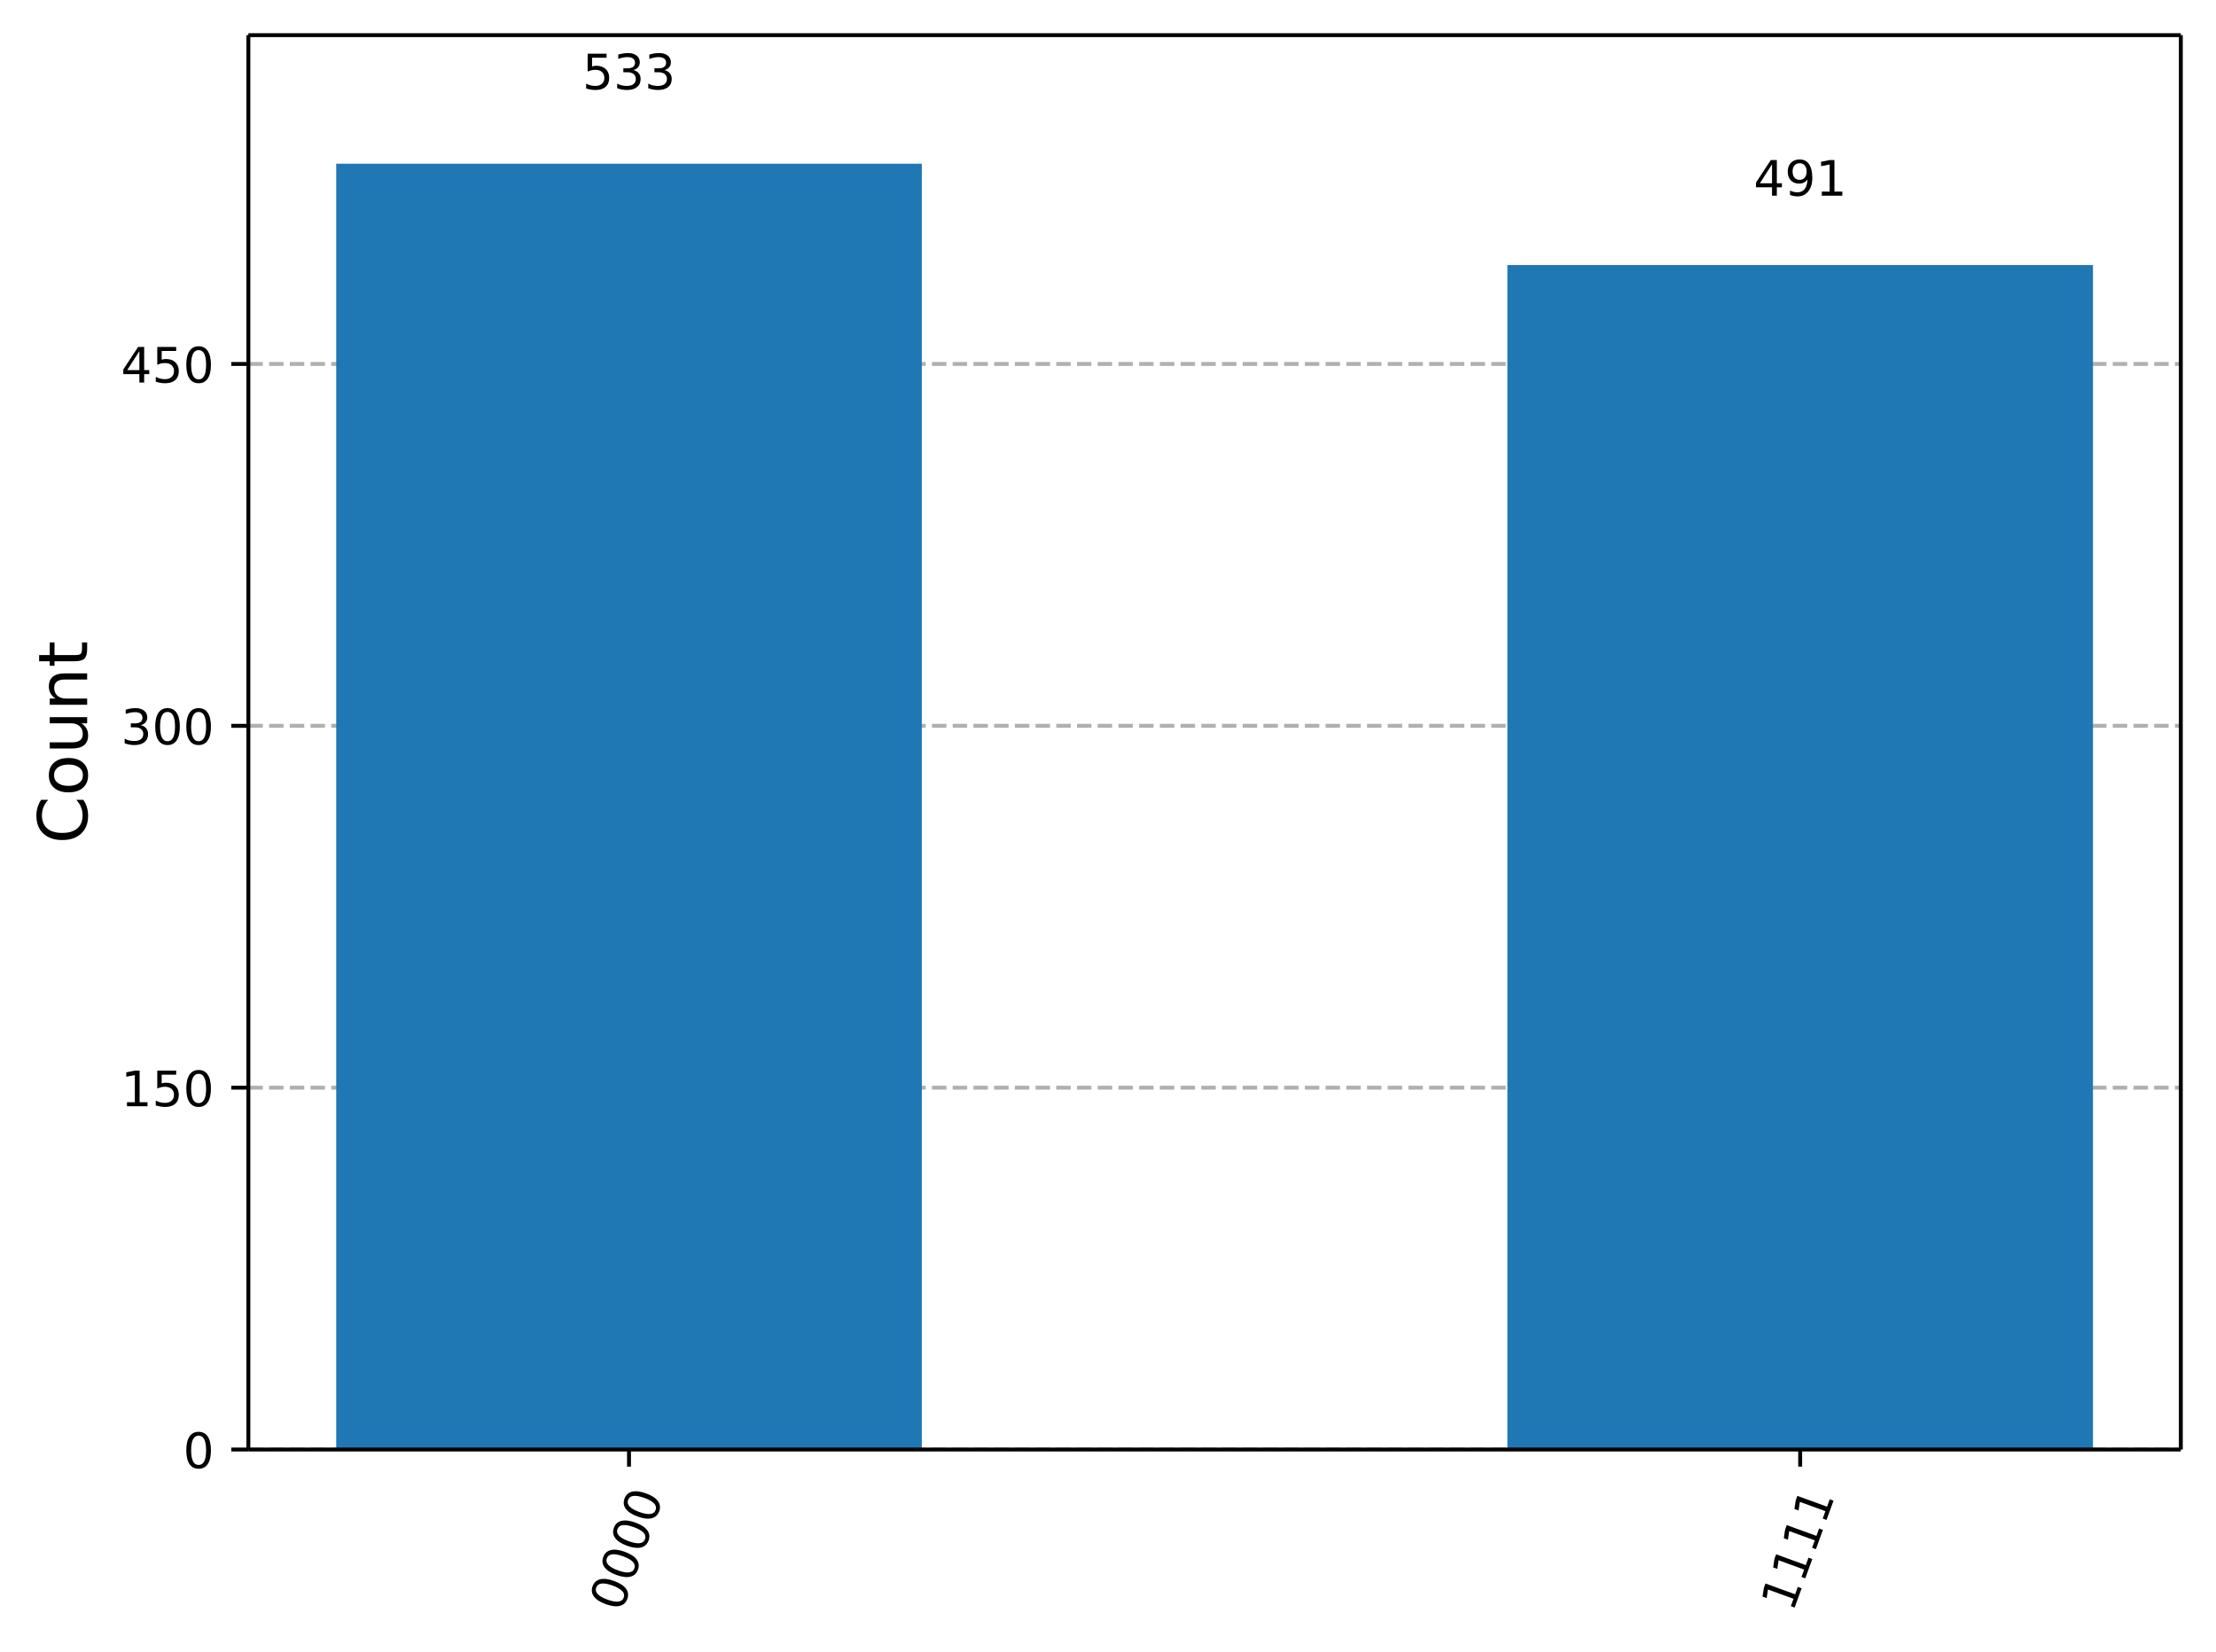
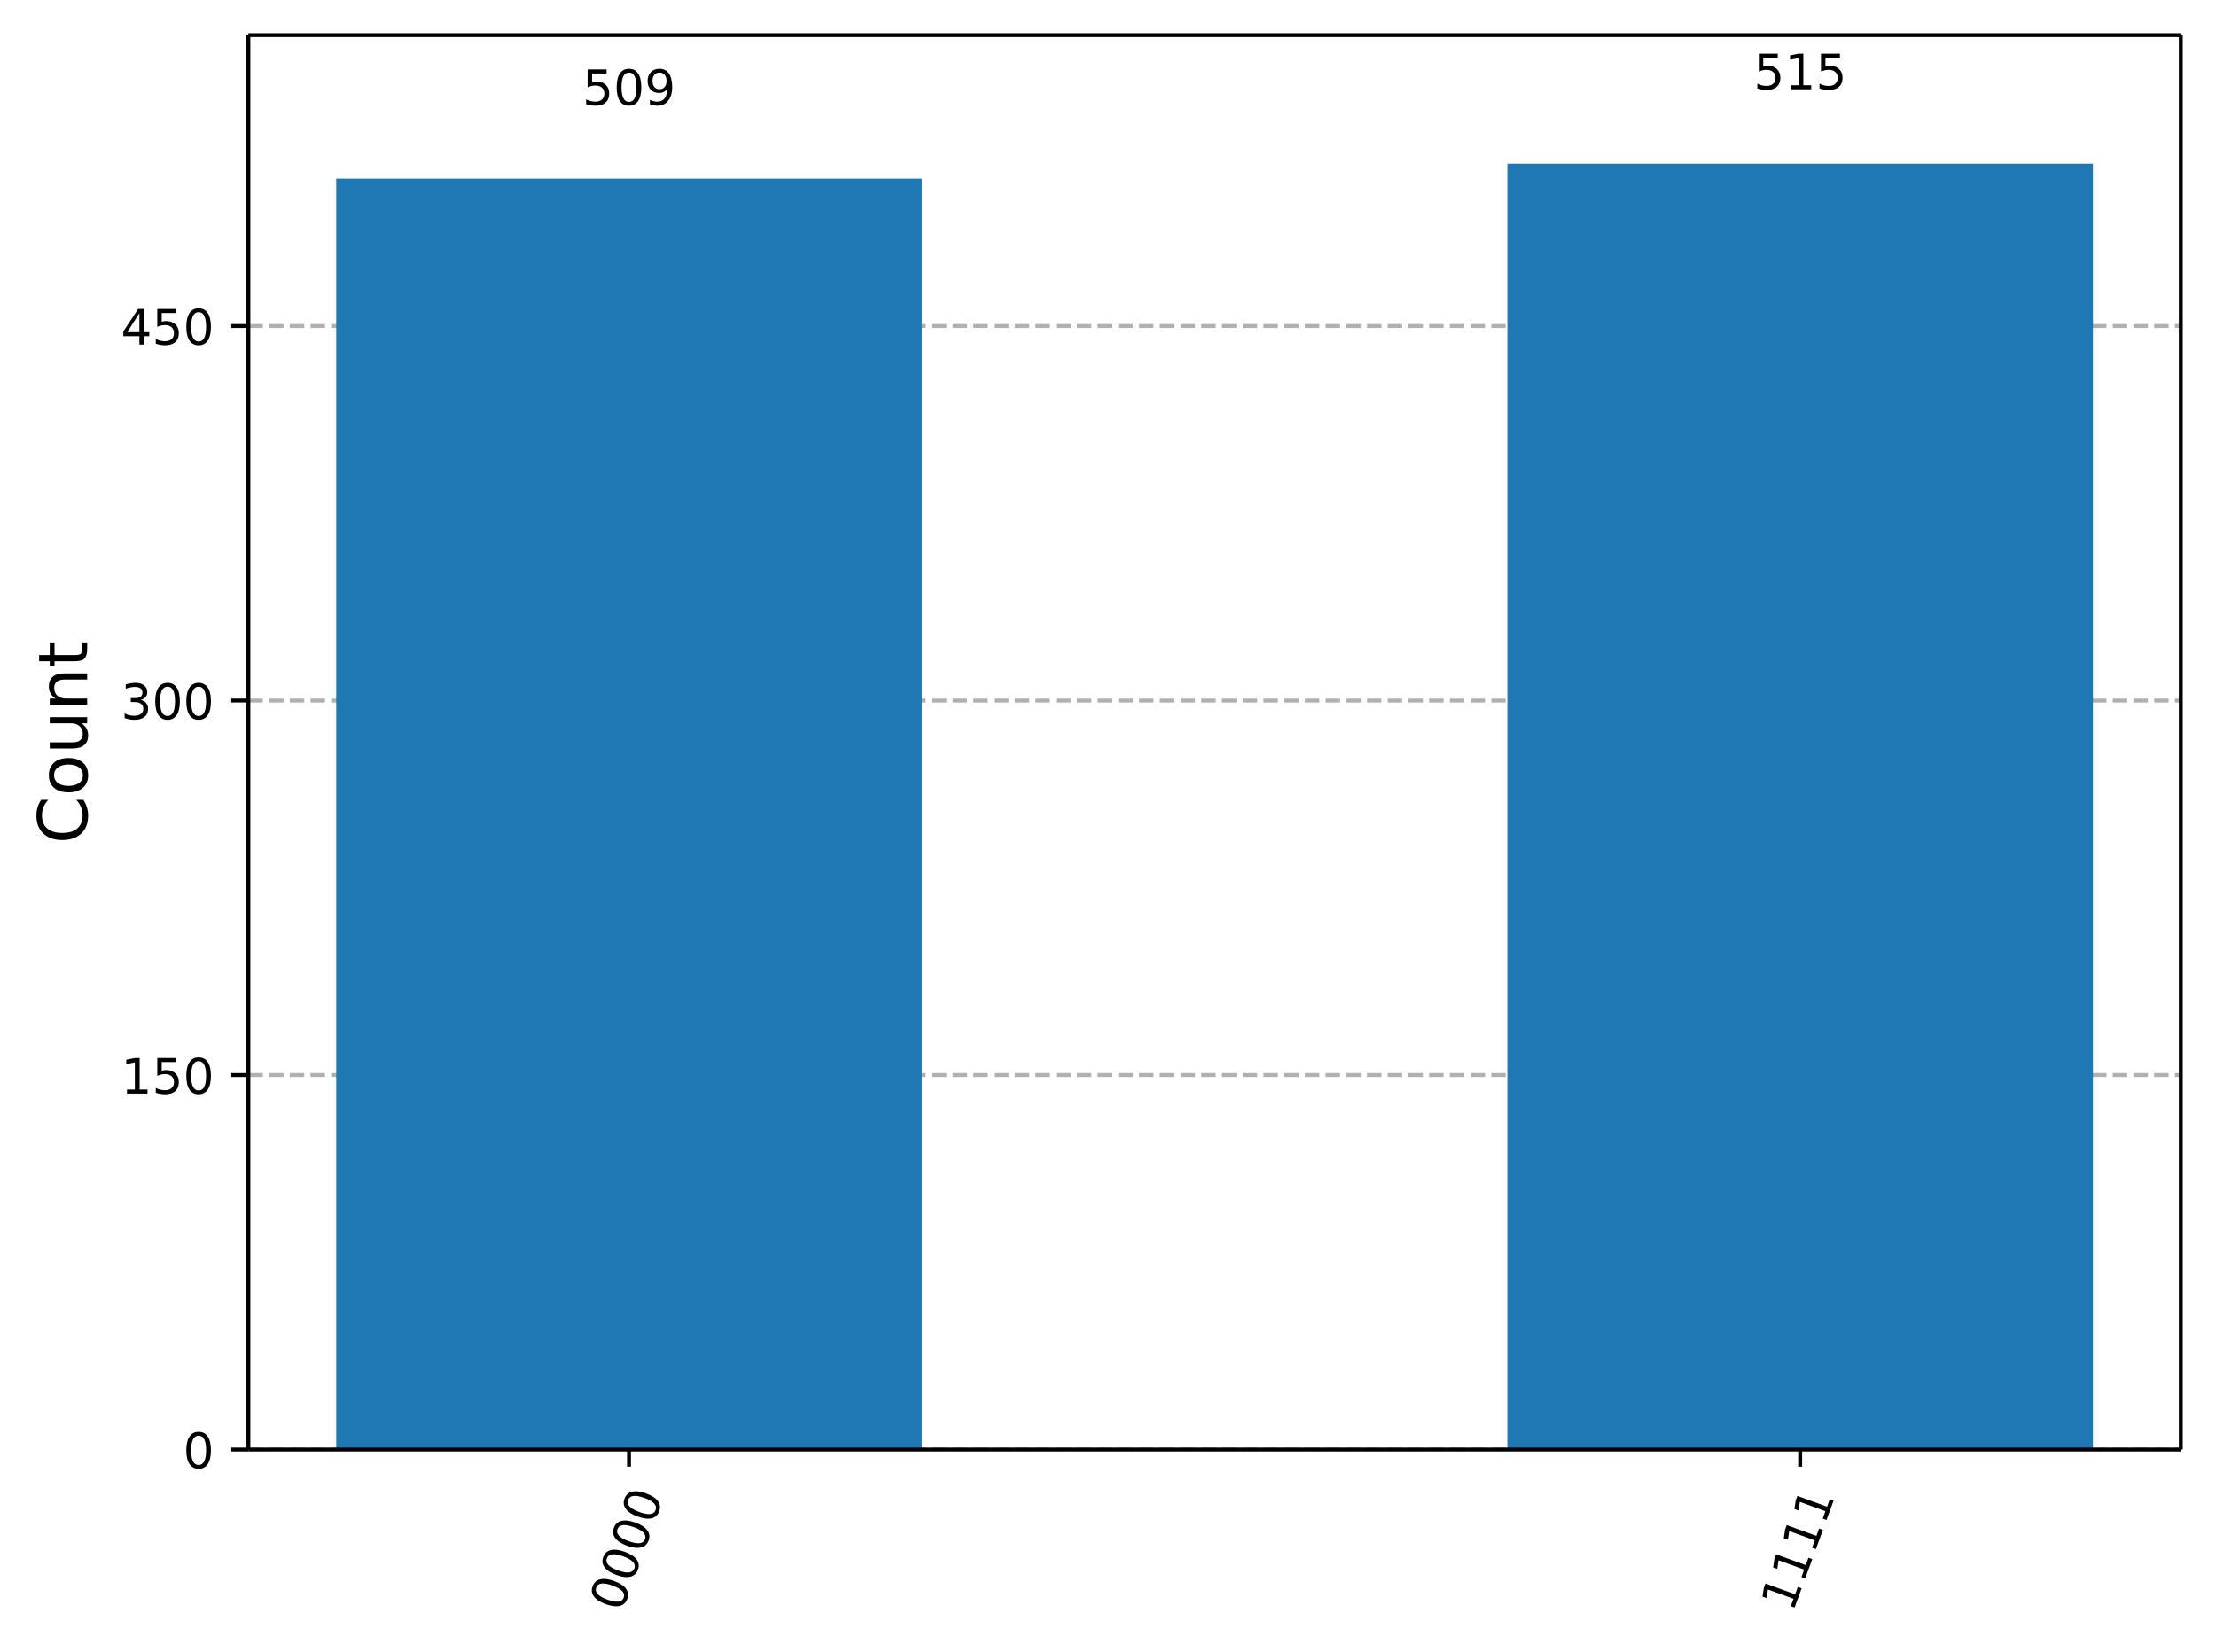
<svg xmlns="http://www.w3.org/2000/svg" xmlns:xlink="http://www.w3.org/1999/xlink" width="453.57pt" height="338.16pt" version="1.1" viewBox="0 0 453.57 338.16">
  <defs>
    <style type="text/css">*{stroke-linejoin: round; stroke-linecap: butt}</style>
  </defs>
  <path d="m0 338.16h453.57v-338.16h-453.57z" fill="#ffffff" />
  <path d="m50.837 296.73h395.53v-289.53h-395.53z" fill="#ffffff" />
  <defs>
    <path id="19d9161d748" d="m0 0v3.5" stroke="#000000" stroke-width=".8" />
  </defs>
  <use x="128.744" y="296.734" stroke="#000000" stroke-width=".8" xlink:href="#19d9161d748" />
  <g transform="translate(127.18 330.25) rotate(-70) scale(.1 -.1)">
    <defs>
      <path id="DejaVuSans-30" transform="scale(.015625)" d="m2034 4250q-487 0-733-480-245-479-245-1442 0-959 245-1439 246-480 733-480 491 0 736 480 246 480 246 1439 0 963-246 1442-245 480-736 480zm0 500q785 0 1199-621 414-620 414-1801 0-1178-414-1799-414-620-1199-620-784 0-1198 620-414 621-414 1799 0 1181 414 1801 414 621 1198 621z" />
    </defs>
    <use xlink:href="#DejaVuSans-30" />
    <use transform="translate(63.623)" xlink:href="#DejaVuSans-30" />
    <use transform="translate(127.25)" xlink:href="#DejaVuSans-30" />
    <use transform="translate(190.87)" xlink:href="#DejaVuSans-30" />
  </g>
  <use x="368.459" y="296.734" stroke="#000000" stroke-width=".8" xlink:href="#19d9161d748" />
  <g transform="translate(366.9 330.25) rotate(-70) scale(.1 -.1)">
    <defs>
      <path id="DejaVuSans-31" transform="scale(.015625)" d="m794 531h1031v3560l-1122-225v575l1116 225h631v-4135h1031v-531h-2687v531z" />
    </defs>
    <use xlink:href="#DejaVuSans-31" />
    <use transform="translate(63.623)" xlink:href="#DejaVuSans-31" />
    <use transform="translate(127.25)" xlink:href="#DejaVuSans-31" />
    <use transform="translate(190.87)" xlink:href="#DejaVuSans-31" />
  </g>
  <path d="m50.837 296.73h395.53" clip-path="url(#981ba6baa7c)" fill="none" stroke="#b0b0b0" stroke-dasharray="2.96,1.28" stroke-width=".8" />
  <defs>
    <path id="7298d997a34" d="m0 0h-3.5" stroke="#000000" stroke-width=".8" />
  </defs>
  <use x="50.837" y="296.734" stroke="#000000" stroke-width=".8" xlink:href="#7298d997a34" />
  <g transform="translate(37.474 300.53) scale(.1 -.1)">
    <use xlink:href="#DejaVuSans-30" />
  </g>
-   <path d="m50.837 222.66h395.53" clip-path="url(#981ba6baa7c)" fill="none" stroke="#b0b0b0" stroke-dasharray="2.96,1.28" stroke-width=".8" />
-   <use x="50.837" y="222.659" stroke="#000000" stroke-width=".8" xlink:href="#7298d997a34" />
-   <g transform="translate(24.749 226.46) scale(.1 -.1)">
+   <path d="m50.837 220.07h395.53" clip-path="url(#981ba6baa7c)" fill="none" stroke="#b0b0b0" stroke-dasharray="2.96,1.28" stroke-width=".8" />
+   <use x="50.837" y="220.07" stroke="#000000" stroke-width=".8" xlink:href="#7298d997a34" />
+   <g transform="translate(24.749 223.87) scale(.1 -.1)">
    <defs>
      <path id="DejaVuSans-35" transform="scale(.015625)" d="m691 4666h2478v-532h-1900v-1143q137 47 274 70 138 23 276 23 781 0 1237-428 457-428 457-1159 0-753-469-1171-469-417-1322-417-294 0-599 50-304 50-629 150v635q281-153 581-228t634-75q541 0 856 284 316 284 316 772 0 487-316 771-315 285-856 285-253 0-505-56-251-56-513-175v2344z" />
    </defs>
    <use xlink:href="#DejaVuSans-31" />
    <use transform="translate(63.623)" xlink:href="#DejaVuSans-35" />
    <use transform="translate(127.25)" xlink:href="#DejaVuSans-30" />
  </g>
-   <path d="m50.837 148.58h395.53" clip-path="url(#981ba6baa7c)" fill="none" stroke="#b0b0b0" stroke-dasharray="2.96,1.28" stroke-width=".8" />
-   <use x="50.837" y="148.584" stroke="#000000" stroke-width=".8" xlink:href="#7298d997a34" />
-   <g transform="translate(24.749 152.38) scale(.1 -.1)">
+   <path d="m50.837 143.41h395.53" clip-path="url(#981ba6baa7c)" fill="none" stroke="#b0b0b0" stroke-dasharray="2.96,1.28" stroke-width=".8" />
+   <use x="50.837" y="143.406" stroke="#000000" stroke-width=".8" xlink:href="#7298d997a34" />
+   <g transform="translate(24.749 147.21) scale(.1 -.1)">
    <defs>
      <path id="DejaVuSans-33" transform="scale(.015625)" d="m2597 2516q453-97 707-404 255-306 255-756 0-690-475-1069-475-378-1350-378-293 0-604 58t-642 174v609q262-153 574-231 313-78 654-78 593 0 904 234t311 681q0 413-289 645-289 233-804 233h-544v519h569q465 0 712 186t247 536q0 359-255 551-254 193-729 193-260 0-557-57-297-56-653-174v562q360 100 674 150t592 50q719 0 1137-327 419-326 419-882 0-388-222-655t-631-370z" />
    </defs>
    <use xlink:href="#DejaVuSans-33" />
    <use transform="translate(63.623)" xlink:href="#DejaVuSans-30" />
    <use transform="translate(127.25)" xlink:href="#DejaVuSans-30" />
  </g>
-   <path d="m50.837 74.509h395.53" clip-path="url(#981ba6baa7c)" fill="none" stroke="#b0b0b0" stroke-dasharray="2.96,1.28" stroke-width=".8" />
-   <use x="50.837" y="74.509" stroke="#000000" stroke-width=".8" xlink:href="#7298d997a34" />
-   <g transform="translate(24.749 78.309) scale(.1 -.1)">
+   <path d="m50.837 66.742h395.53" clip-path="url(#981ba6baa7c)" fill="none" stroke="#b0b0b0" stroke-dasharray="2.96,1.28" stroke-width=".8" />
+   <use x="50.837" y="66.742" stroke="#000000" stroke-width=".8" xlink:href="#7298d997a34" />
+   <g transform="translate(24.749 70.541) scale(.1 -.1)">
    <defs>
      <path id="DejaVuSans-34" transform="scale(.015625)" d="m2419 4116-1594-2491h1594v2491zm-166 550h794v-3041h666v-525h-666v-1100h-628v1100h-2106v609l1940 2957z" />
    </defs>
    <use xlink:href="#DejaVuSans-34" />
    <use transform="translate(63.623)" xlink:href="#DejaVuSans-35" />
    <use transform="translate(127.25)" xlink:href="#DejaVuSans-30" />
  </g>
  <g transform="translate(17.838 172.75) rotate(-90) scale(.14 -.14)">
    <defs>
      <path id="DejaVuSans-43" transform="scale(.015625)" d="m4122 4306v-665q-319 297-680 443-361 147-767 147-800 0-1225-489t-425-1414q0-922 425-1411t1225-489q406 0 767 147t680 444v-660q-331-225-702-338-370-112-782-112-1060 0-1670 648-609 649-609 1771 0 1125 609 1773 610 649 1670 649 418 0 788-111 371-111 696-333z" />
      <path id="DejaVuSans-6f" transform="scale(.015625)" d="m1959 3097q-462 0-731-361t-269-989 267-989q268-361 733-361 460 0 728 362 269 363 269 988 0 622-269 986-268 364-728 364zm0 487q750 0 1178-488 429-487 429-1349 0-859-429-1349-428-489-1178-489-753 0-1180 489-426 490-426 1349 0 862 426 1349 427 488 1180 488z" />
      <path id="DejaVuSans-75" transform="scale(.015625)" d="m544 1381v2119h575v-2097q0-497 193-746 194-248 582-248 465 0 735 297 271 297 271 810v1984h575v-3500h-575v538q-209-319-486-474-276-155-642-155-603 0-916 375-312 375-312 1097zm1447 2203z" />
      <path id="DejaVuSans-6e" transform="scale(.015625)" d="m3513 2113v-2113h-575v2094q0 497-194 743-194 247-581 247-466 0-735-297-269-296-269-809v-1978h-578v3500h578v-544q207 316 486 472 280 156 646 156 603 0 912-373 310-373 310-1098z" />
      <path id="DejaVuSans-74" transform="scale(.015625)" d="m1172 4494v-994h1184v-447h-1184v-1900q0-428 117-550t477-122h590v-481h-590q-666 0-919 248-253 249-253 905v1900h-422v447h422v994h578z" />
    </defs>
    <use xlink:href="#DejaVuSans-43" />
    <use transform="translate(69.824)" xlink:href="#DejaVuSans-6f" />
    <use transform="translate(131.01)" xlink:href="#DejaVuSans-75" />
    <use transform="translate(194.38)" xlink:href="#DejaVuSans-6e" />
    <use transform="translate(257.76)" xlink:href="#DejaVuSans-74" />
  </g>
-   <path d="m68.816 296.73h119.86v-263.21h-119.86z" clip-path="url(#981ba6baa7c)" fill="#1f77b4" />
-   <path d="m308.53 296.73h119.86v-242.47h-119.86z" clip-path="url(#981ba6baa7c)" fill="#1f77b4" />
+   <path d="m68.816 296.73h119.86v-260.15h-119.86z" clip-path="url(#981ba6baa7c)" fill="#1f77b4" />
+   <path d="m308.53 296.73h119.86v-263.21h-119.86z" clip-path="url(#981ba6baa7c)" fill="#1f77b4" />
  <path d="m50.837 296.73v-289.53" fill="none" stroke="#000000" stroke-linecap="square" stroke-width=".8" />
  <path d="m446.37 296.73v-289.53" fill="none" stroke="#000000" stroke-linecap="square" stroke-width=".8" />
  <path d="m50.837 296.73h395.53" fill="none" stroke="#000000" stroke-linecap="square" stroke-width=".8" />
  <path d="m50.837 7.2h395.53" fill="none" stroke="#000000" stroke-linecap="square" stroke-width=".8" />
-   <g transform="translate(119.2 18.281) scale(.1 -.1)">
-     <use xlink:href="#DejaVuSans-35" />
-     <use transform="translate(63.623)" xlink:href="#DejaVuSans-33" />
-     <use transform="translate(127.25)" xlink:href="#DejaVuSans-33" />
-   </g>
-   <g transform="translate(358.92 40.059) scale(.1 -.1)">
+   <g transform="translate(119.2 21.501) scale(.1 -.1)">
    <defs>
      <path id="DejaVuSans-39" transform="scale(.015625)" d="m703 97v575q238-113 481-172 244-59 479-59 625 0 954 420 330 420 377 1277-181-269-460-413-278-144-615-144-700 0-1108 423-408 424-408 1159 0 718 425 1152 425 435 1131 435 810 0 1236-621 427-620 427-1801 0-1103-524-1761-523-658-1407-658-238 0-482 47-243 47-506 141zm1256 1978q425 0 673 290 249 291 249 798 0 503-249 795-248 292-673 292t-673-292-248-795q0-507 248-798 248-290 673-290z" />
    </defs>
-     <use xlink:href="#DejaVuSans-34" />
-     <use transform="translate(63.623)" xlink:href="#DejaVuSans-39" />
-     <use transform="translate(127.25)" xlink:href="#DejaVuSans-31" />
+     <use xlink:href="#DejaVuSans-35" />
+     <use transform="translate(63.623)" xlink:href="#DejaVuSans-30" />
+     <use transform="translate(127.25)" xlink:href="#DejaVuSans-39" />
+   </g>
+   <g transform="translate(358.92 18.281) scale(.1 -.1)">
+     <use xlink:href="#DejaVuSans-35" />
+     <use transform="translate(63.623)" xlink:href="#DejaVuSans-31" />
+     <use transform="translate(127.25)" xlink:href="#DejaVuSans-35" />
  </g>
  <defs>
    <clipPath id="981ba6baa7c">
      <rect x="50.837" y="7.2" width="395.53" height="289.53" />
    </clipPath>
  </defs>
</svg>
